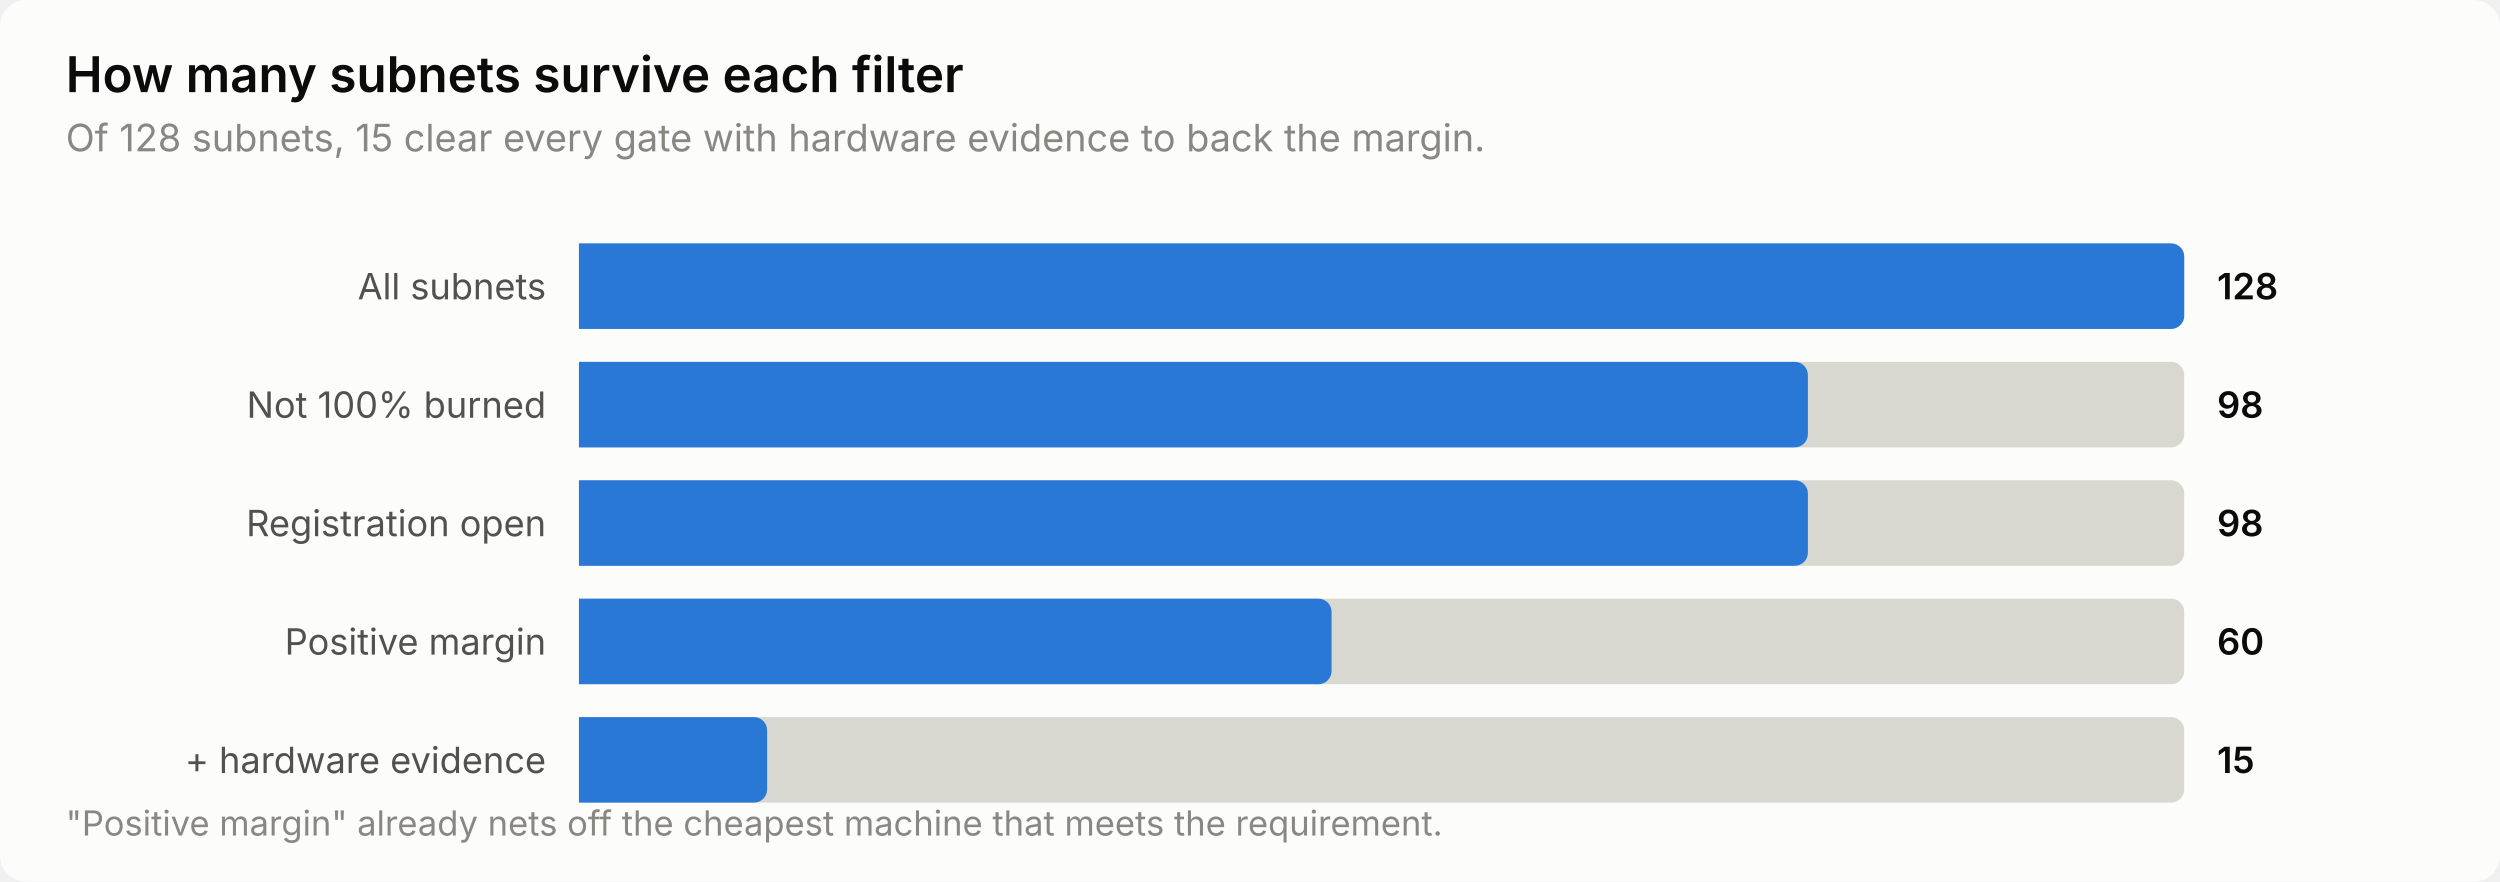
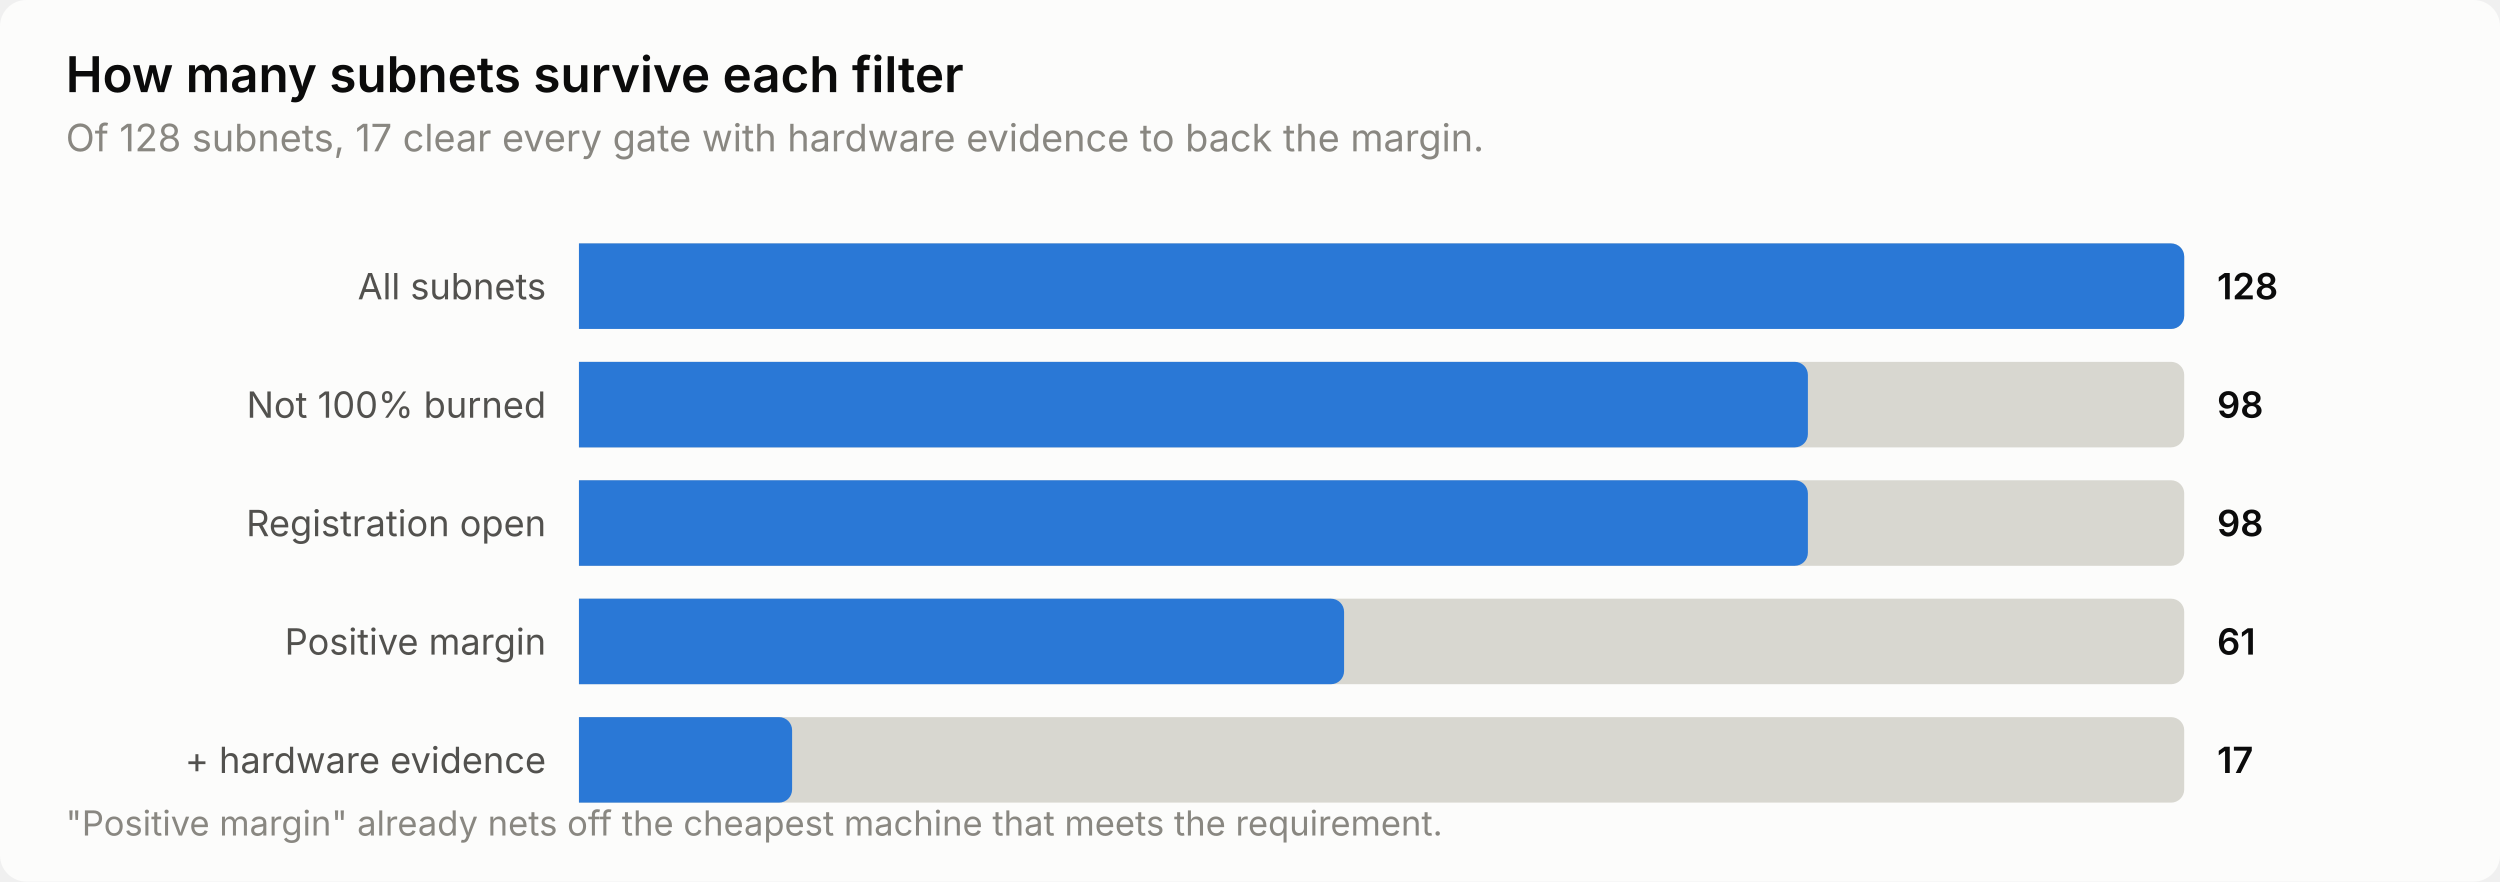
<svg xmlns="http://www.w3.org/2000/svg" width="760" height="268" viewBox="0 0 760 268" role="img" aria-label="How many subnets survive each filter">
  <style>
    text { font-family: system-ui, -apple-system, 'Segoe UI', sans-serif; }
    .t-title { font-size: 15px; font-weight: 600; }
    .t-sub { font-size: 11.5px; }
    .t-lab { font-size: 11px; }
    .t-val { font-size: 11px; font-weight: 600; font-variant-numeric: tabular-nums; }
    .t-tick { font-size: 10.5px; font-variant-numeric: tabular-nums; }

    .surface { fill: #fcfcfb; }
    .ink { fill: #0b0b0b; }
    .ink2 { fill: #52514e; }
    .muted { fill: #898781; }
    .grid { stroke: #e1e0d9; }
    .axis { stroke: #c3c2b7; }
    .accent { fill: #2a78d6; }
    .critical { fill: #d03b3b; }
    .deemph { fill: #d8d7d0; }

    @media (prefers-color-scheme: dark) {
      .surface { fill: #1a1a19; }
      .ink { fill: #ffffff; }
      .ink2 { fill: #c3c2b7; }
      .muted { fill: #898781; }
      .grid { stroke: #2c2c2a; }
      .axis { stroke: #383835; }
      .accent { fill: #3987e5; }
      .deemph { fill: #3a3a37; }
    }
</style>
  <rect class="surface" width="760" height="268" rx="8" />
  <text class="ink t-title" x="20" y="28">How many subnets survive each filter</text>
-   <text class="muted t-sub" x="20" y="46">Of 128 subnets, 15 clear every gate with hardware evidence to back the margin.</text>
+   <text class="muted t-sub" x="20" y="46">Of 128 subnets, 17 clear every gate with hardware evidence to back the margin.</text>
  <text class="ink2 t-lab" x="166" y="91" text-anchor="end">All subnets</text>
  <path class="deemph" d="M176.0,74.0 H660.0 a4.0,4.0 0 0 1 4.0,4.0 V96.0 a4.0,4.0 0 0 1 -4.0,4.0 H176.0 Z" />
  <path class="accent" d="M176.0,74.0 H660.0 a4.0,4.0 0 0 1 4.0,4.0 V96.0 a4.0,4.0 0 0 1 -4.0,4.0 H176.0 Z" />
  <text class="ink t-val" x="674" y="91">128</text>
  <text class="ink2 t-lab" x="166" y="127" text-anchor="end">Not 100% burned</text>
  <path class="deemph" d="M176.0,110.0 H660.0 a4.0,4.0 0 0 1 4.0,4.0 V132.0 a4.0,4.0 0 0 1 -4.0,4.0 H176.0 Z" />
  <path class="accent" d="M176.0,110.0 H545.6 a4.0,4.0 0 0 1 4.0,4.0 V132.0 a4.0,4.0 0 0 1 -4.0,4.0 H176.0 Z" />
  <text class="ink t-val" x="674" y="127">98</text>
  <text class="ink2 t-lab" x="166" y="163" text-anchor="end">Registration open</text>
  <path class="deemph" d="M176.0,146.0 H660.0 a4.0,4.0 0 0 1 4.0,4.0 V168.0 a4.0,4.0 0 0 1 -4.0,4.0 H176.0 Z" />
  <path class="accent" d="M176.0,146.0 H545.6 a4.0,4.0 0 0 1 4.0,4.0 V168.0 a4.0,4.0 0 0 1 -4.0,4.0 H176.0 Z" />
  <text class="ink t-val" x="674" y="163">98</text>
  <text class="ink2 t-lab" x="166" y="199" text-anchor="end">Positive margin</text>
  <path class="deemph" d="M176.0,182.0 H660.0 a4.0,4.0 0 0 1 4.0,4.0 V204.0 a4.0,4.0 0 0 1 -4.0,4.0 H176.0 Z" />
-   <path class="accent" d="M176.0,182.0 H400.8 a4.0,4.0 0 0 1 4.0,4.0 V204.0 a4.0,4.0 0 0 1 -4.0,4.0 H176.0 Z" />
-   <text class="ink t-val" x="674" y="199">60</text>
+   <path class="accent" d="M176.0,182.0 H404.6 a4.0,4.0 0 0 1 4.0,4.0 V204.0 a4.0,4.0 0 0 1 -4.0,4.0 H176.0 Z" />
+   <text class="ink t-val" x="674" y="199">61</text>
  <text class="ink2 t-lab" x="166" y="235" text-anchor="end">+ hardware evidence</text>
  <path class="deemph" d="M176.0,218.0 H660.0 a4.0,4.0 0 0 1 4.0,4.0 V240.0 a4.0,4.0 0 0 1 -4.0,4.0 H176.0 Z" />
-   <path class="accent" d="M176.0,218.0 H229.2 a4.0,4.0 0 0 1 4.0,4.0 V240.0 a4.0,4.0 0 0 1 -4.0,4.0 H176.0 Z" />
-   <text class="ink t-val" x="674" y="235">15</text>
+   <path class="accent" d="M176.0,218.0 H236.8 a4.0,4.0 0 0 1 4.0,4.0 V240.0 a4.0,4.0 0 0 1 -4.0,4.0 H176.0 Z" />
+   <text class="ink t-val" x="674" y="235">17</text>
  <text class="muted t-tick" x="20" y="254">"Positive margin" already nets off the cheapest machine that meets the requirement.</text>
</svg>
